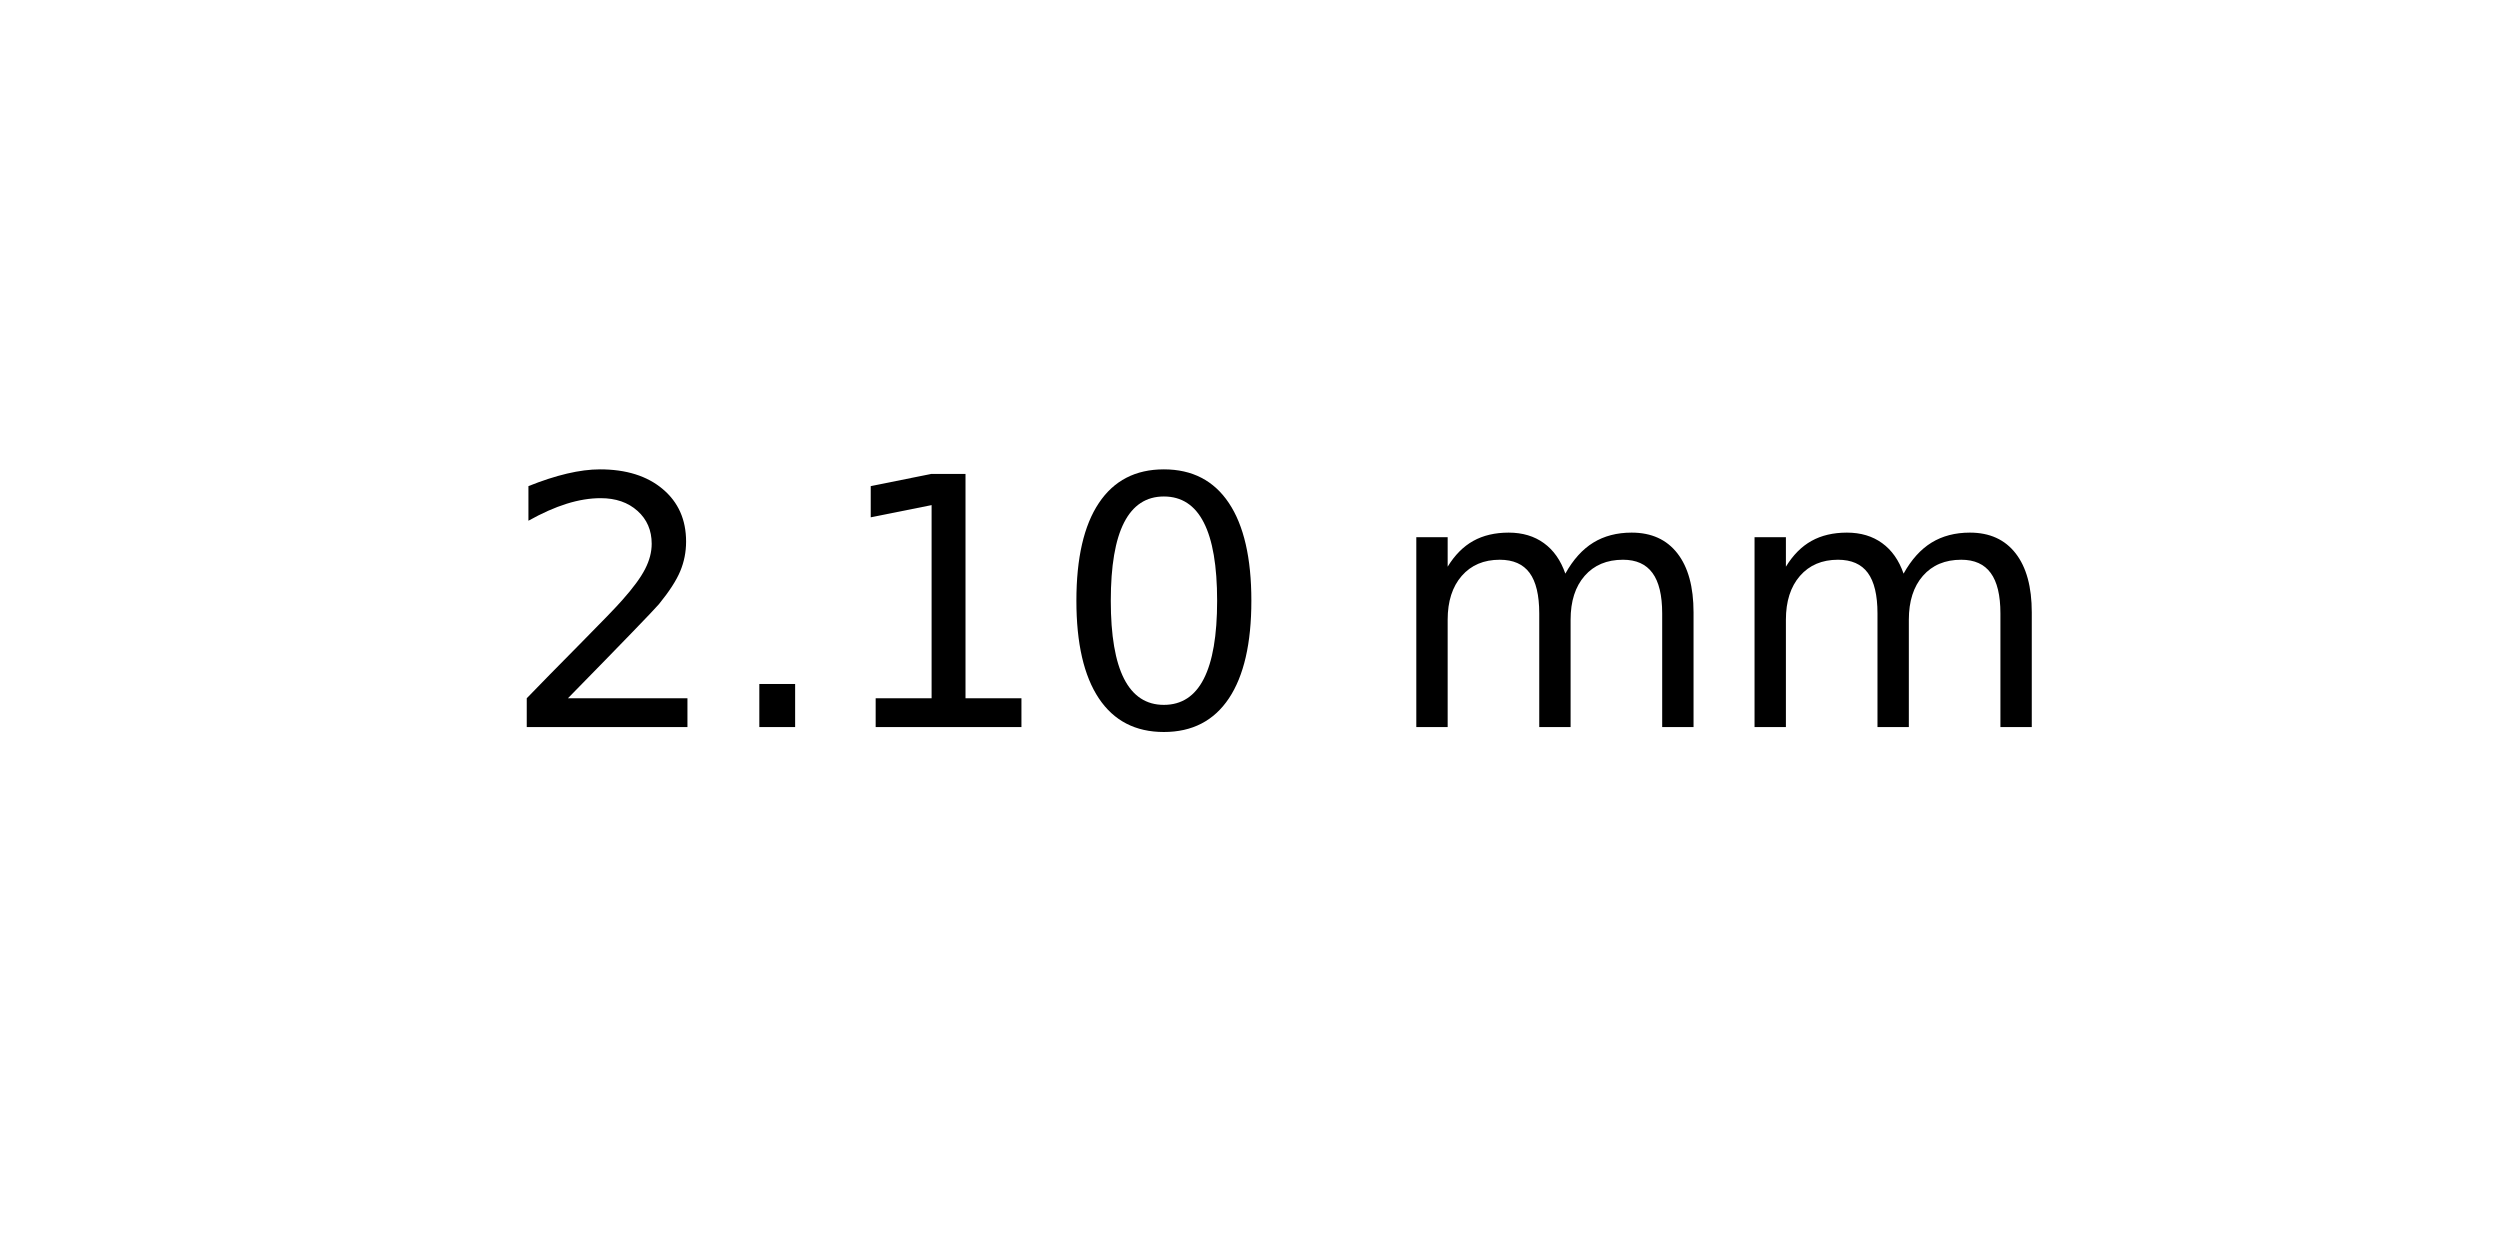
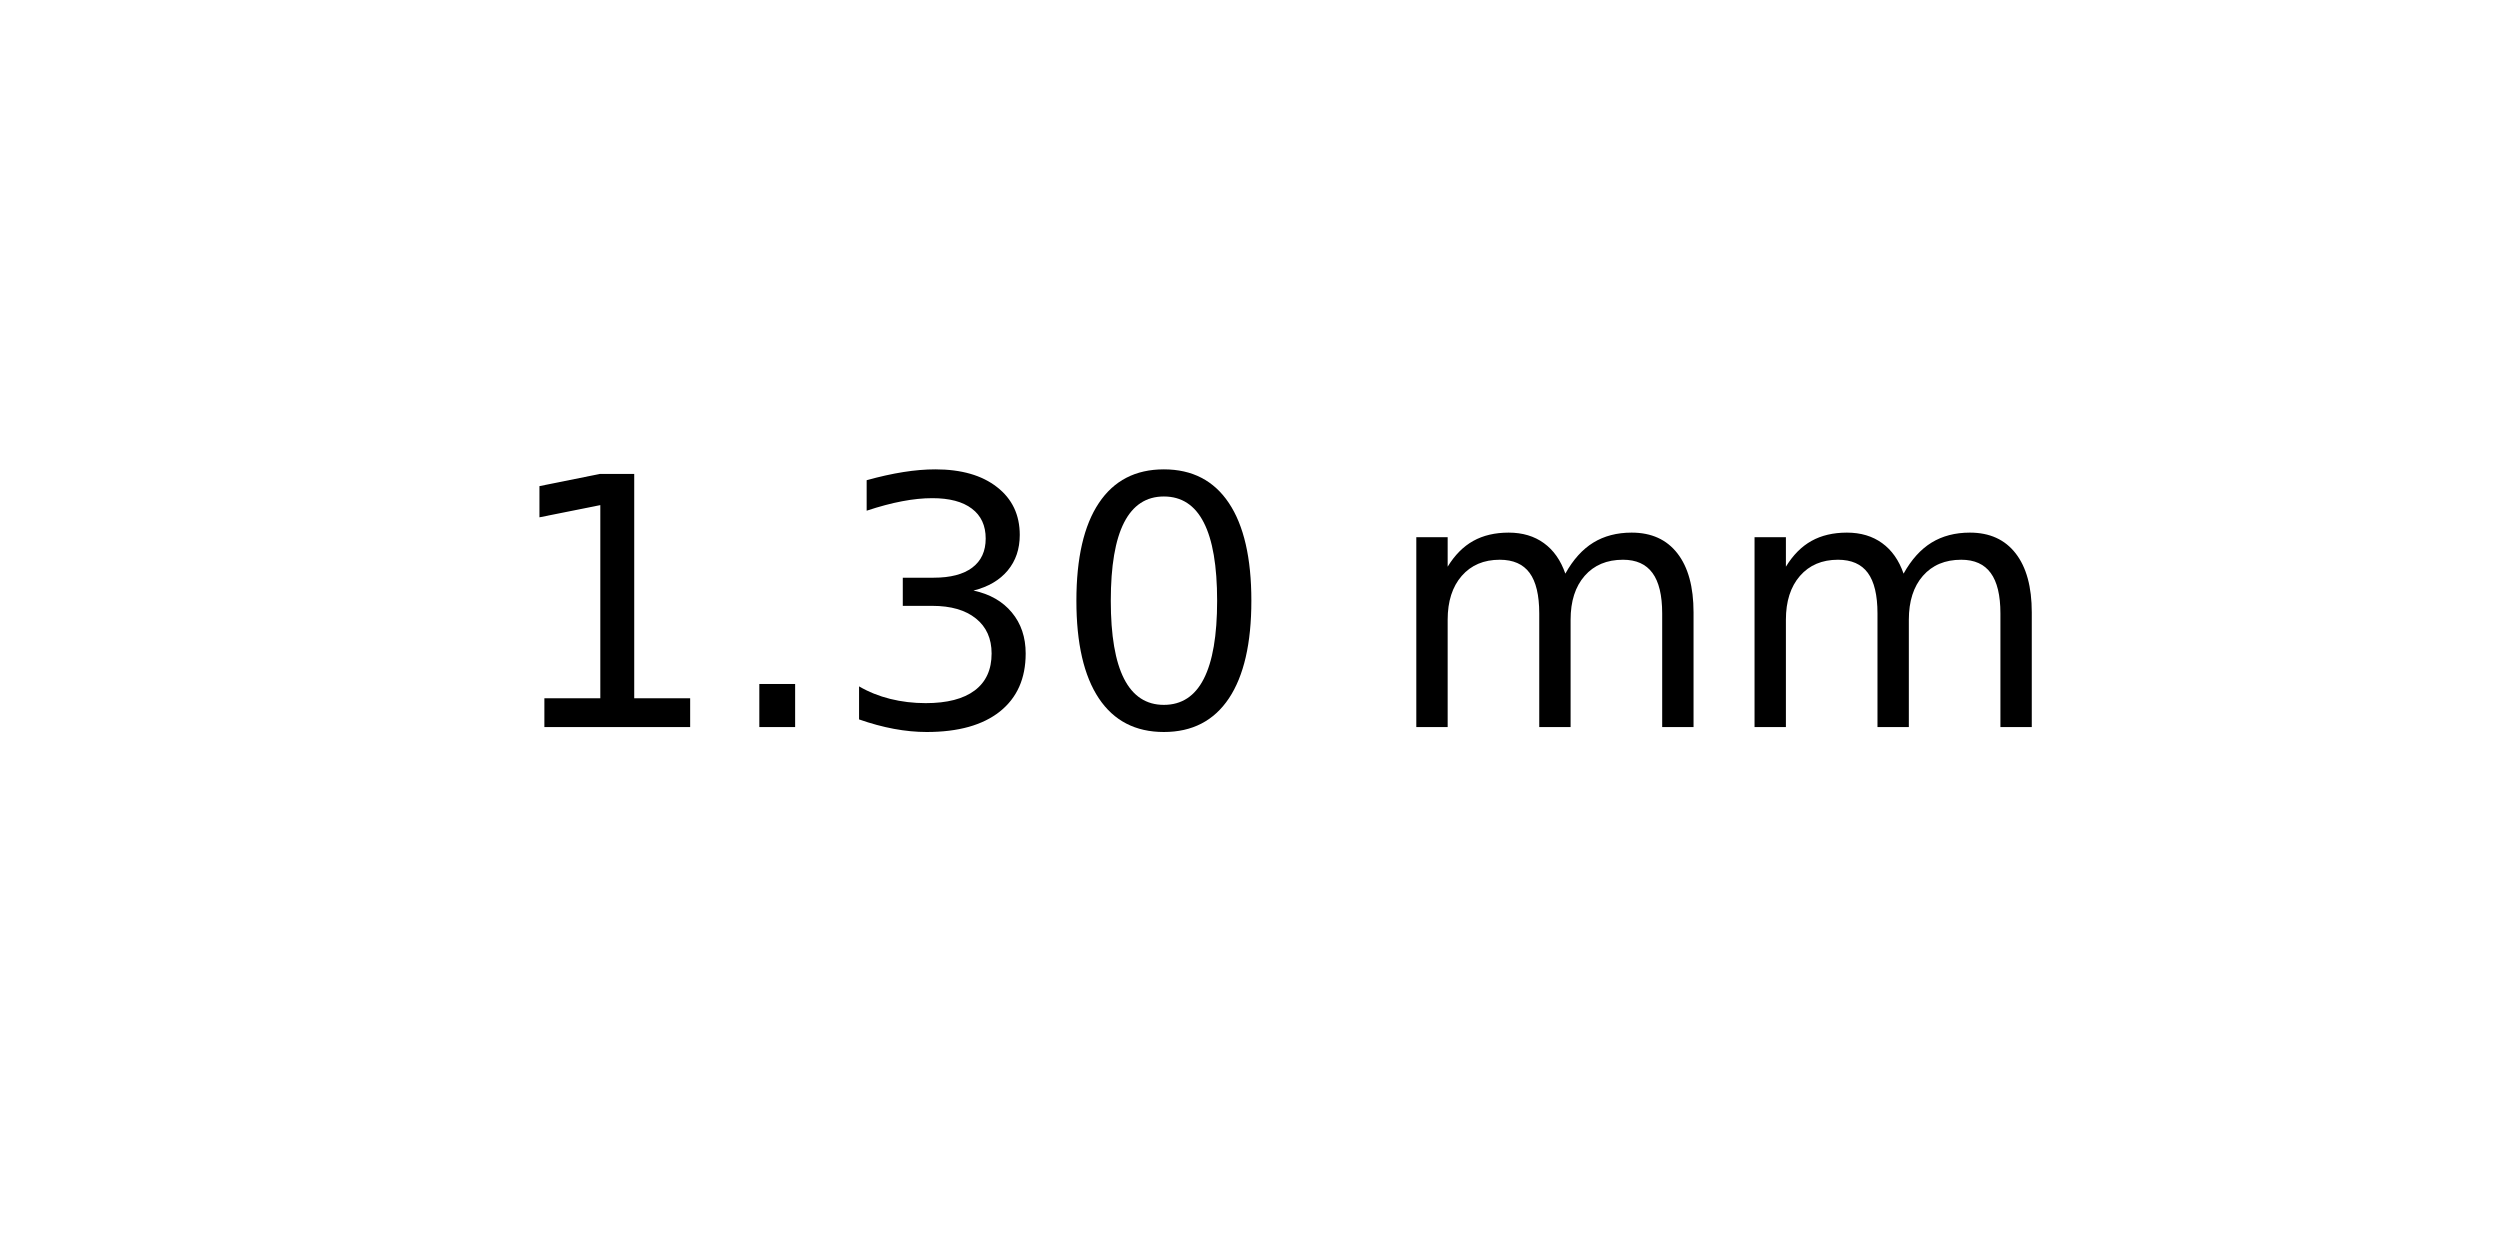
<svg xmlns="http://www.w3.org/2000/svg" xmlns:xlink="http://www.w3.org/1999/xlink" width="72pt" height="36pt" viewBox="0 0 72 36" version="1.1">
  <defs>
    <style type="text/css">*{stroke-linejoin: round; stroke-linecap: butt}</style>
  </defs>
  <g id="figure_1">
    <g id="axes_1">
      <g id="text_1">
        <g transform="translate(14.4375 20.93937) scale(0.1 -0.1)">
          <defs>
-             <path id="DejaVuSans-32" d="M 1228 531  L 3431 531  L 3431 0  L 469 0  L 469 531  Q 828 903 1448 1529  Q 2069 2156 2228 2338  Q 2531 2678 2651 2914  Q 2772 3150 2772 3378  Q 2772 3750 2511 3984  Q 2250 4219 1831 4219  Q 1534 4219 1204 4116  Q 875 4013 500 3803  L 500 4441  Q 881 4594 1212 4672  Q 1544 4750 1819 4750  Q 2544 4750 2975 4387  Q 3406 4025 3406 3419  Q 3406 3131 3298 2873  Q 3191 2616 2906 2266  Q 2828 2175 2409 1742  Q 1991 1309 1228 531  z " transform="scale(0.015625)" />
+             <path id="DejaVuSans-31" d="M 794 531  L 1825 531  L 1825 4091  L 703 3866  L 703 4441  L 1819 4666  L 2450 4666  L 2450 531  L 3481 531  L 3481 0  L 794 0  L 794 531  z " transform="scale(0.015625)" />
            <path id="DejaVuSans-2e" d="M 684 794  L 1344 794  L 1344 0  L 684 0  L 684 794  z " transform="scale(0.015625)" />
-             <path id="DejaVuSans-31" d="M 794 531  L 1825 531  L 1825 4091  L 703 3866  L 703 4441  L 1819 4666  L 2450 4666  L 2450 531  L 3481 531  L 3481 0  L 794 0  L 794 531  z " transform="scale(0.015625)" />
+             <path id="DejaVuSans-33" d="M 2597 2516  Q 3050 2419 3304 2112  Q 3559 1806 3559 1356  Q 3559 666 3084 287  Q 2609 -91 1734 -91  Q 1441 -91 1130 -33  Q 819 25 488 141  L 488 750  Q 750 597 1062 519  Q 1375 441 1716 441  Q 2309 441 2620 675  Q 2931 909 2931 1356  Q 2931 1769 2642 2001  Q 2353 2234 1838 2234  L 1294 2234  L 1294 2753  L 1863 2753  Q 2328 2753 2575 2939  Q 2822 3125 2822 3475  Q 2822 3834 2567 4026  Q 2313 4219 1838 4219  Q 1578 4219 1281 4162  Q 984 4106 628 3988  L 628 4550  Q 988 4650 1302 4700  Q 1616 4750 1894 4750  Q 2613 4750 3031 4423  Q 3450 4097 3450 3541  Q 3450 3153 3228 2886  Q 3006 2619 2597 2516  z " transform="scale(0.015625)" />
            <path id="DejaVuSans-30" d="M 2034 4250  Q 1547 4250 1301 3770  Q 1056 3291 1056 2328  Q 1056 1369 1301 889  Q 1547 409 2034 409  Q 2525 409 2770 889  Q 3016 1369 3016 2328  Q 3016 3291 2770 3770  Q 2525 4250 2034 4250  z M 2034 4750  Q 2819 4750 3233 4129  Q 3647 3509 3647 2328  Q 3647 1150 3233 529  Q 2819 -91 2034 -91  Q 1250 -91 836 529  Q 422 1150 422 2328  Q 422 3509 836 4129  Q 1250 4750 2034 4750  z " transform="scale(0.015625)" />
            <path id="DejaVuSans-20" transform="scale(0.015625)" />
            <path id="DejaVuSans-6d" d="M 3328 2828  Q 3544 3216 3844 3400  Q 4144 3584 4550 3584  Q 5097 3584 5394 3201  Q 5691 2819 5691 2113  L 5691 0  L 5113 0  L 5113 2094  Q 5113 2597 4934 2840  Q 4756 3084 4391 3084  Q 3944 3084 3684 2787  Q 3425 2491 3425 1978  L 3425 0  L 2847 0  L 2847 2094  Q 2847 2600 2669 2842  Q 2491 3084 2119 3084  Q 1678 3084 1418 2786  Q 1159 2488 1159 1978  L 1159 0  L 581 0  L 581 3500  L 1159 3500  L 1159 2956  Q 1356 3278 1631 3431  Q 1906 3584 2284 3584  Q 2666 3584 2933 3390  Q 3200 3197 3328 2828  z " transform="scale(0.015625)" />
          </defs>
-           <use xlink:href="#DejaVuSans-32" />
+           <use xlink:href="#DejaVuSans-31" />
          <use xlink:href="#DejaVuSans-2e" x="63.623" />
-           <use xlink:href="#DejaVuSans-31" x="95.41" />
+           <use xlink:href="#DejaVuSans-33" x="95.41" />
          <use xlink:href="#DejaVuSans-30" x="159.033" />
          <use xlink:href="#DejaVuSans-20" x="222.656" />
          <use xlink:href="#DejaVuSans-6d" x="254.443" />
          <use xlink:href="#DejaVuSans-6d" x="351.855" />
        </g>
      </g>
    </g>
  </g>
</svg>
